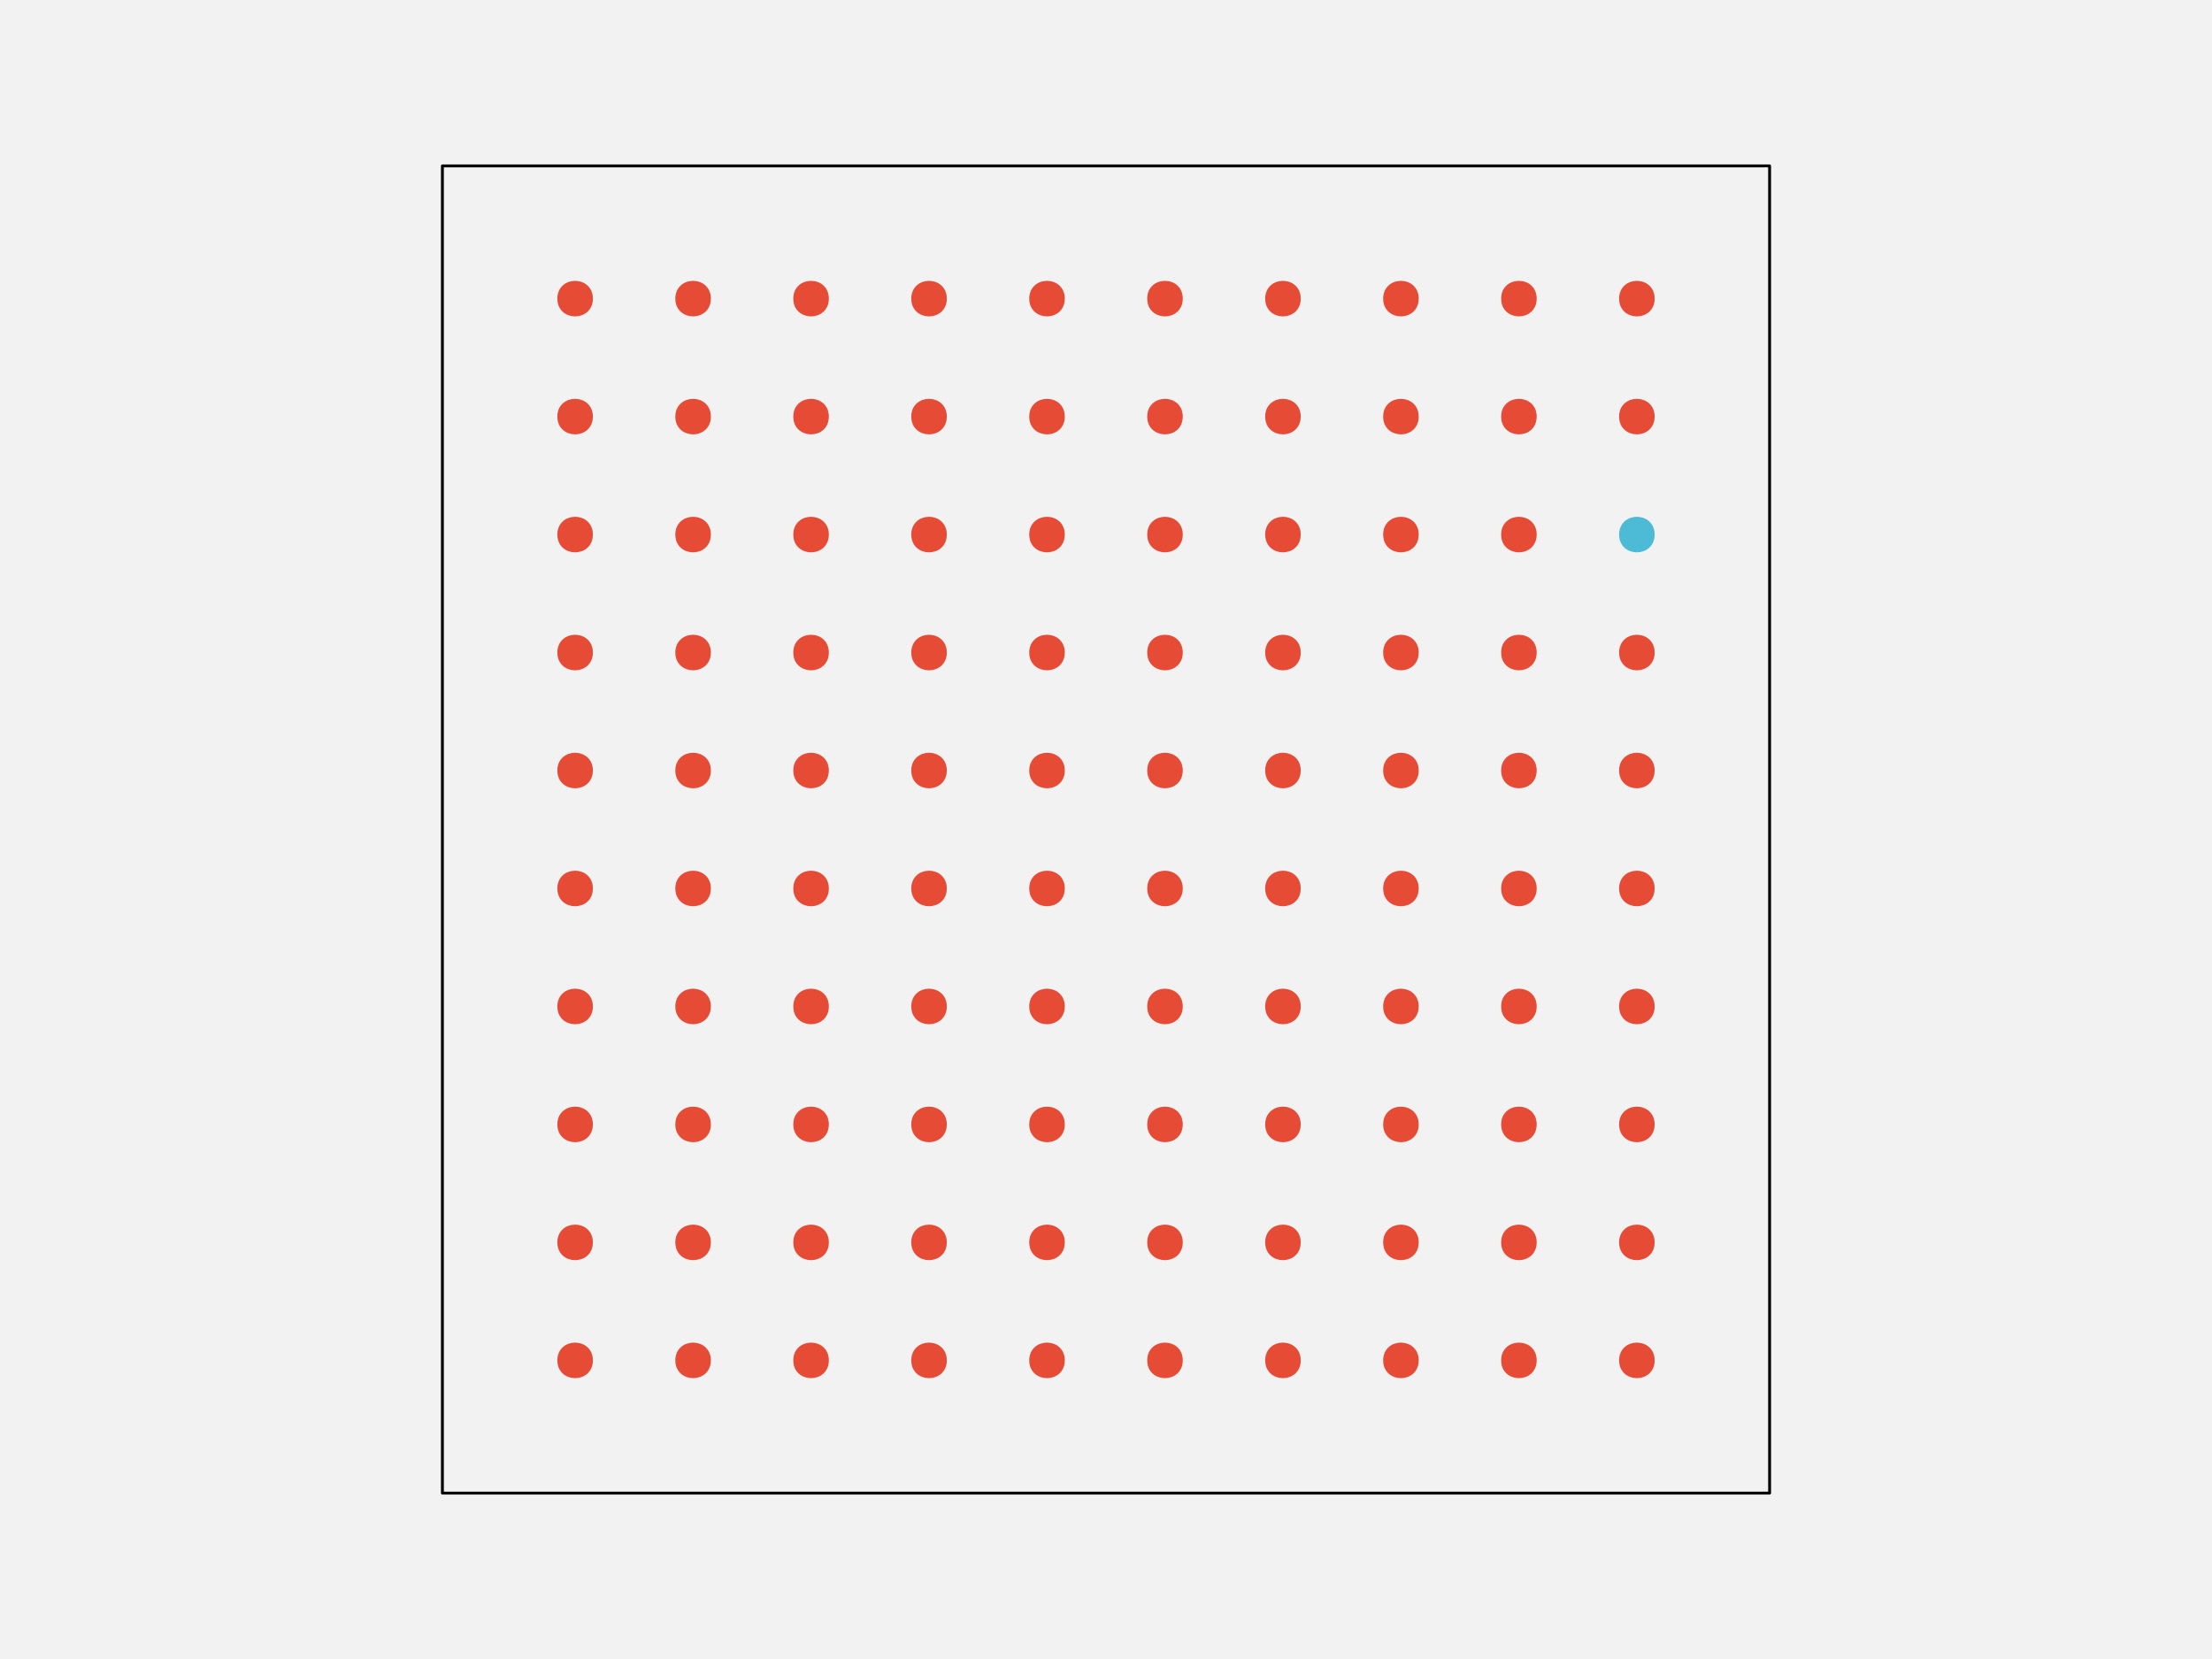
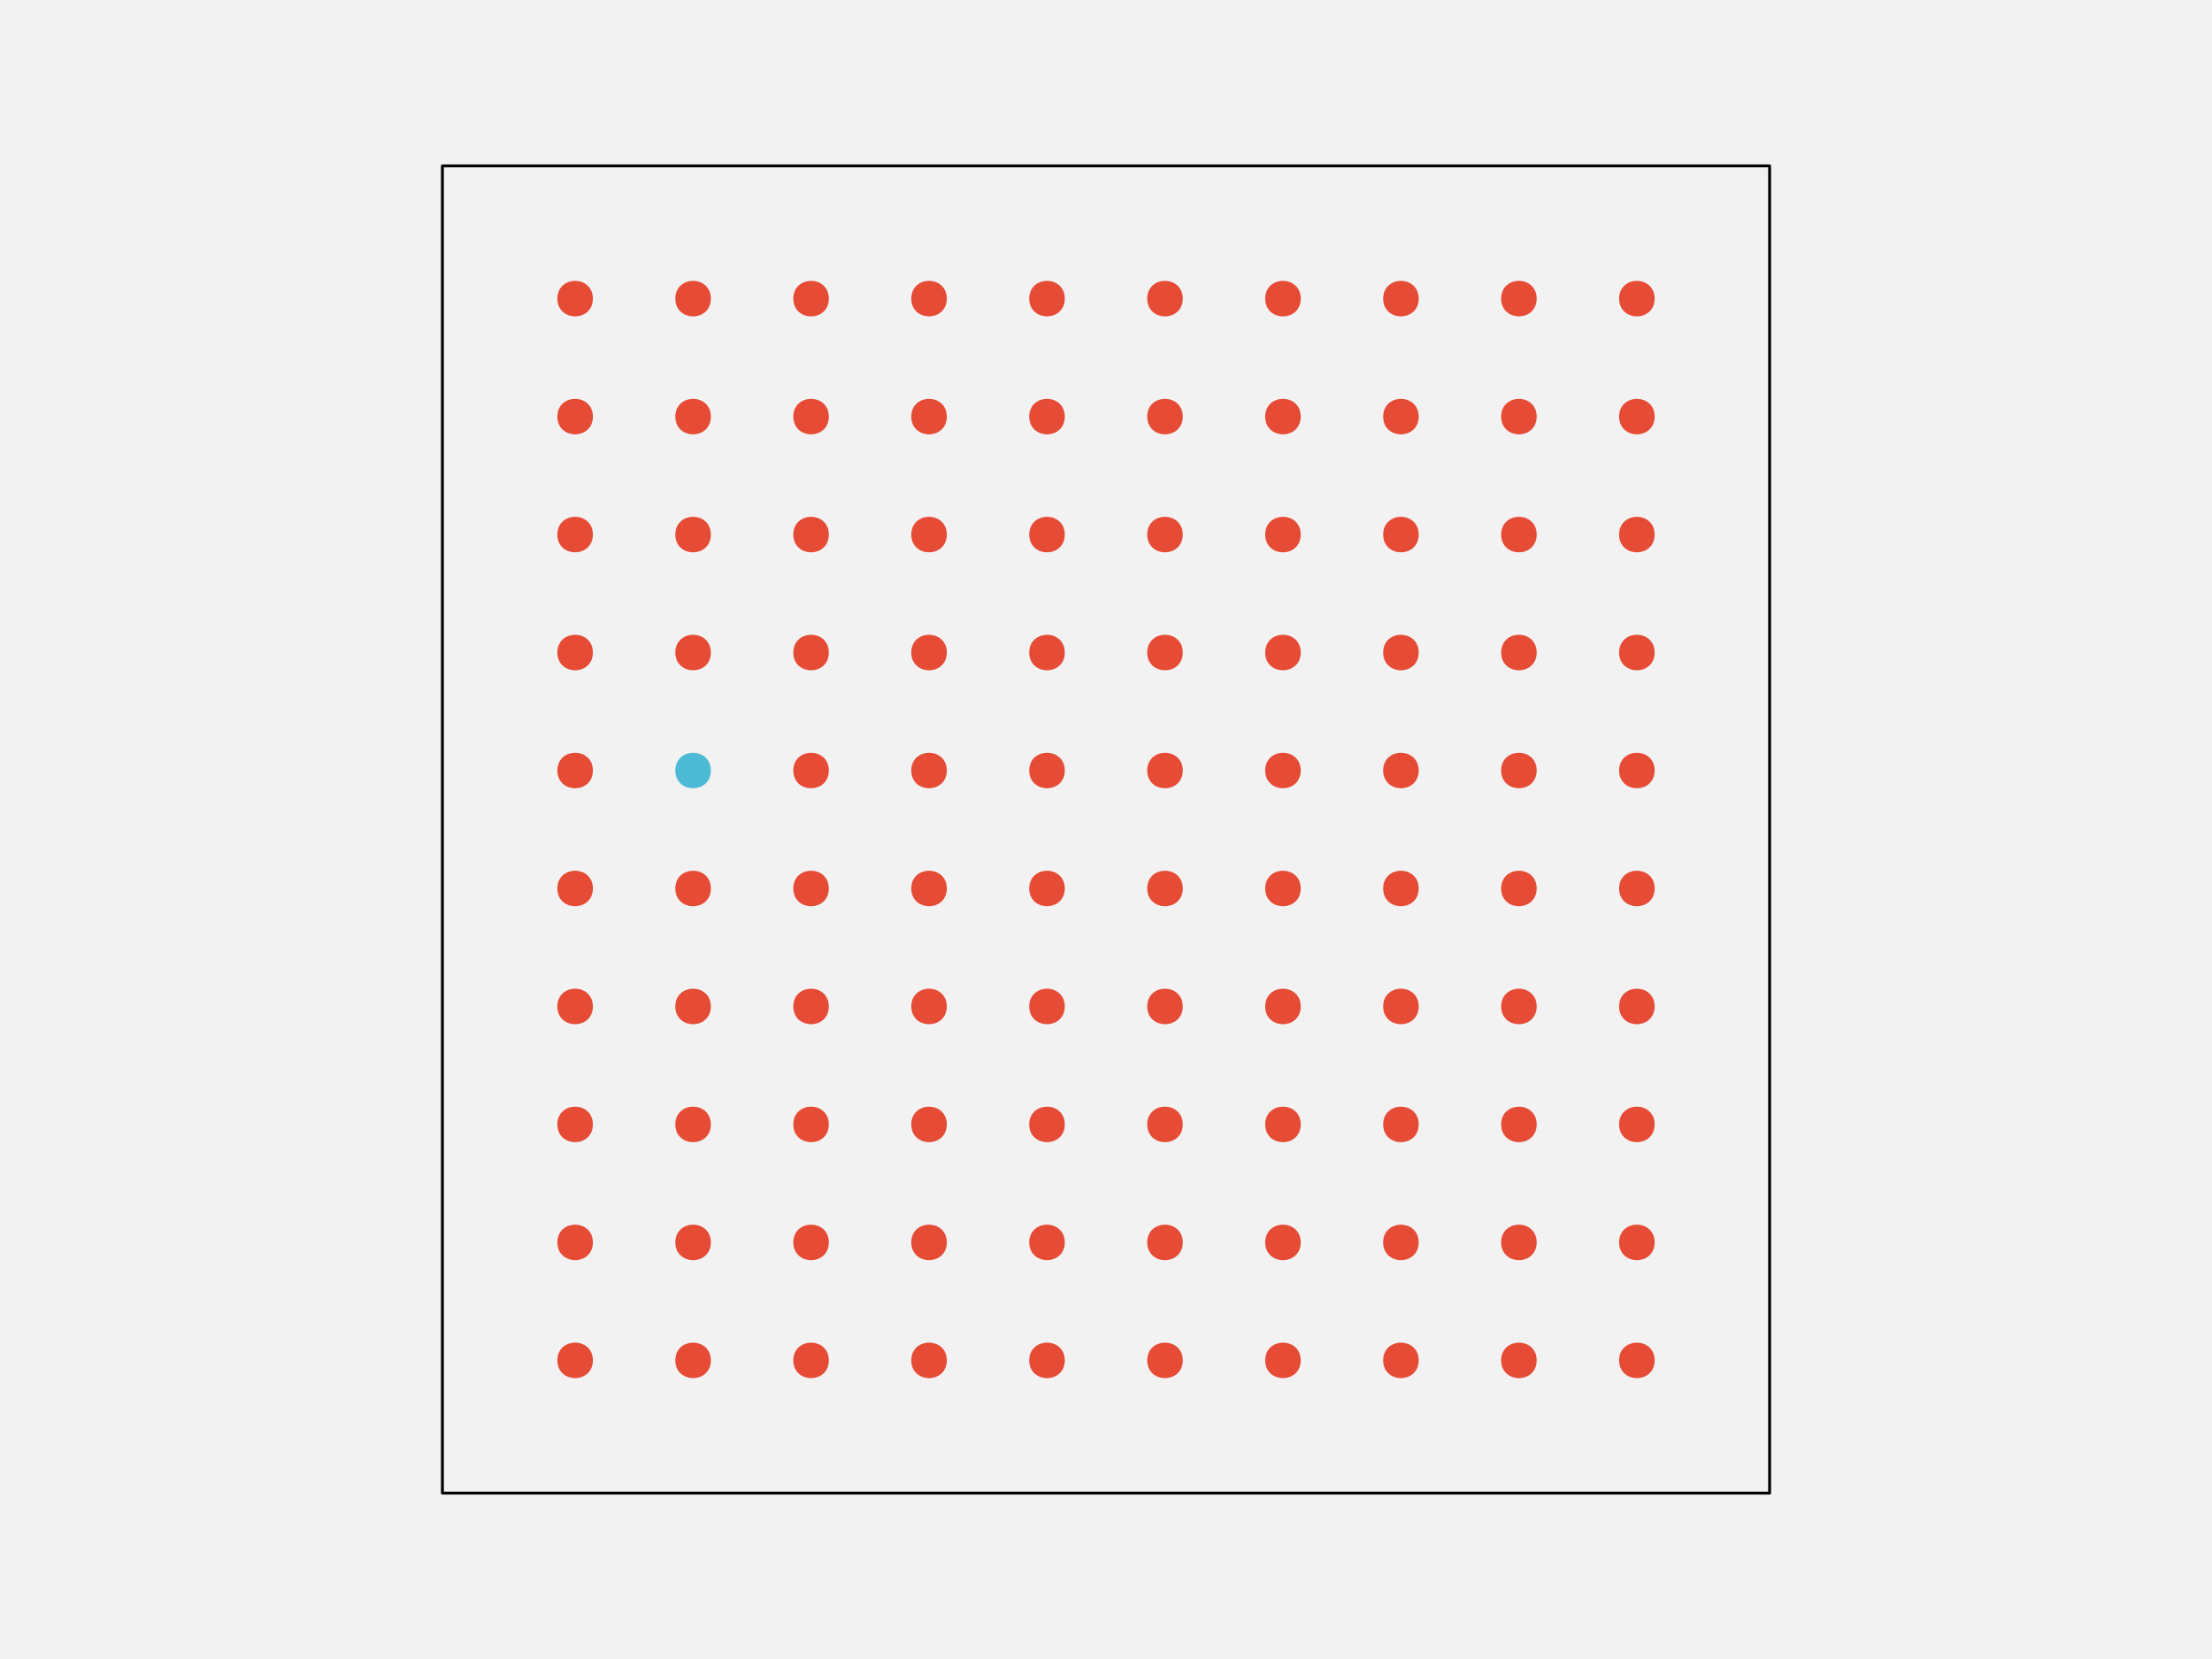
<svg xmlns="http://www.w3.org/2000/svg" width="576pt" height="432pt" viewBox="0 0 576 432" version="1.1">
  <g id="surface109">
    <rect x="0" y="0" width="576" height="432" style="fill:rgb(94.902%,94.902%,94.902%);fill-opacity:1;stroke:none;" />
    <path style="fill-rule:nonzero;fill:rgb(94.902%,94.902%,94.902%);fill-opacity:1;stroke-width:0.75;stroke-linecap:round;stroke-linejoin:round;stroke:rgb(0%,0%,0%);stroke-opacity:1;stroke-miterlimit:10;" d="M 115.199 388.801 L 460.801 388.801 L 460.801 43.199 L 115.199 43.199 Z M 115.199 388.801 " />
    <path style="fill-rule:nonzero;fill:rgb(90.196%,29.412%,20.784%);fill-opacity:1;stroke-width:0.75;stroke-linecap:round;stroke-linejoin:round;stroke:rgb(90.196%,29.412%,20.784%);stroke-opacity:1;stroke-miterlimit:10;" d="M 154.012 354.238 C 154.012 359.91 145.508 359.91 145.508 354.238 C 145.508 348.57 154.012 348.57 154.012 354.238 " />
    <path style="fill-rule:nonzero;fill:rgb(90.196%,29.412%,20.784%);fill-opacity:1;stroke-width:0.75;stroke-linecap:round;stroke-linejoin:round;stroke:rgb(90.196%,29.412%,20.784%);stroke-opacity:1;stroke-miterlimit:10;" d="M 184.73 354.238 C 184.73 359.91 176.227 359.91 176.227 354.238 C 176.227 348.57 184.73 348.57 184.73 354.238 " />
    <path style="fill-rule:nonzero;fill:rgb(90.196%,29.412%,20.784%);fill-opacity:1;stroke-width:0.75;stroke-linecap:round;stroke-linejoin:round;stroke:rgb(90.196%,29.412%,20.784%);stroke-opacity:1;stroke-miterlimit:10;" d="M 215.453 354.238 C 215.453 359.91 206.949 359.91 206.949 354.238 C 206.949 348.57 215.453 348.57 215.453 354.238 " />
    <path style="fill-rule:nonzero;fill:rgb(90.196%,29.412%,20.784%);fill-opacity:1;stroke-width:0.75;stroke-linecap:round;stroke-linejoin:round;stroke:rgb(90.196%,29.412%,20.784%);stroke-opacity:1;stroke-miterlimit:10;" d="M 246.172 354.238 C 246.172 359.91 237.668 359.91 237.668 354.238 C 237.668 348.57 246.172 348.57 246.172 354.238 " />
    <path style="fill-rule:nonzero;fill:rgb(90.196%,29.412%,20.784%);fill-opacity:1;stroke-width:0.75;stroke-linecap:round;stroke-linejoin:round;stroke:rgb(90.196%,29.412%,20.784%);stroke-opacity:1;stroke-miterlimit:10;" d="M 276.891 354.238 C 276.891 359.91 268.387 359.91 268.387 354.238 C 268.387 348.57 276.891 348.57 276.891 354.238 " />
    <path style="fill-rule:nonzero;fill:rgb(90.196%,29.412%,20.784%);fill-opacity:1;stroke-width:0.75;stroke-linecap:round;stroke-linejoin:round;stroke:rgb(90.196%,29.412%,20.784%);stroke-opacity:1;stroke-miterlimit:10;" d="M 307.613 354.238 C 307.613 359.91 299.109 359.91 299.109 354.238 C 299.109 348.57 307.613 348.57 307.613 354.238 " />
    <path style="fill-rule:nonzero;fill:rgb(90.196%,29.412%,20.784%);fill-opacity:1;stroke-width:0.75;stroke-linecap:round;stroke-linejoin:round;stroke:rgb(90.196%,29.412%,20.784%);stroke-opacity:1;stroke-miterlimit:10;" d="M 338.332 354.238 C 338.332 359.91 329.828 359.91 329.828 354.238 C 329.828 348.57 338.332 348.57 338.332 354.238 " />
    <path style="fill-rule:nonzero;fill:rgb(90.196%,29.412%,20.784%);fill-opacity:1;stroke-width:0.75;stroke-linecap:round;stroke-linejoin:round;stroke:rgb(90.196%,29.412%,20.784%);stroke-opacity:1;stroke-miterlimit:10;" d="M 369.051 354.238 C 369.051 359.91 360.547 359.91 360.547 354.238 C 360.547 348.57 369.051 348.57 369.051 354.238 " />
    <path style="fill-rule:nonzero;fill:rgb(90.196%,29.412%,20.784%);fill-opacity:1;stroke-width:0.75;stroke-linecap:round;stroke-linejoin:round;stroke:rgb(90.196%,29.412%,20.784%);stroke-opacity:1;stroke-miterlimit:10;" d="M 399.773 354.238 C 399.773 359.91 391.27 359.91 391.27 354.238 C 391.27 348.57 399.773 348.57 399.773 354.238 " />
    <path style="fill-rule:nonzero;fill:rgb(90.196%,29.412%,20.784%);fill-opacity:1;stroke-width:0.75;stroke-linecap:round;stroke-linejoin:round;stroke:rgb(90.196%,29.412%,20.784%);stroke-opacity:1;stroke-miterlimit:10;" d="M 430.492 354.238 C 430.492 359.91 421.988 359.91 421.988 354.238 C 421.988 348.57 430.492 348.57 430.492 354.238 " />
    <path style="fill-rule:nonzero;fill:rgb(90.196%,29.412%,20.784%);fill-opacity:1;stroke-width:0.75;stroke-linecap:round;stroke-linejoin:round;stroke:rgb(90.196%,29.412%,20.784%);stroke-opacity:1;stroke-miterlimit:10;" d="M 154.012 323.52 C 154.012 329.188 145.508 329.188 145.508 323.52 C 145.508 317.852 154.012 317.852 154.012 323.52 " />
    <path style="fill-rule:nonzero;fill:rgb(90.196%,29.412%,20.784%);fill-opacity:1;stroke-width:0.75;stroke-linecap:round;stroke-linejoin:round;stroke:rgb(90.196%,29.412%,20.784%);stroke-opacity:1;stroke-miterlimit:10;" d="M 184.73 323.52 C 184.73 329.188 176.227 329.188 176.227 323.52 C 176.227 317.852 184.73 317.852 184.73 323.52 " />
    <path style="fill-rule:nonzero;fill:rgb(90.196%,29.412%,20.784%);fill-opacity:1;stroke-width:0.75;stroke-linecap:round;stroke-linejoin:round;stroke:rgb(90.196%,29.412%,20.784%);stroke-opacity:1;stroke-miterlimit:10;" d="M 215.453 323.52 C 215.453 329.188 206.949 329.188 206.949 323.52 C 206.949 317.852 215.453 317.852 215.453 323.52 " />
    <path style="fill-rule:nonzero;fill:rgb(90.196%,29.412%,20.784%);fill-opacity:1;stroke-width:0.75;stroke-linecap:round;stroke-linejoin:round;stroke:rgb(90.196%,29.412%,20.784%);stroke-opacity:1;stroke-miterlimit:10;" d="M 246.172 323.52 C 246.172 329.188 237.668 329.188 237.668 323.52 C 237.668 317.852 246.172 317.852 246.172 323.52 " />
    <path style="fill-rule:nonzero;fill:rgb(90.196%,29.412%,20.784%);fill-opacity:1;stroke-width:0.75;stroke-linecap:round;stroke-linejoin:round;stroke:rgb(90.196%,29.412%,20.784%);stroke-opacity:1;stroke-miterlimit:10;" d="M 276.891 323.52 C 276.891 329.188 268.387 329.188 268.387 323.52 C 268.387 317.852 276.891 317.852 276.891 323.52 " />
    <path style="fill-rule:nonzero;fill:rgb(90.196%,29.412%,20.784%);fill-opacity:1;stroke-width:0.75;stroke-linecap:round;stroke-linejoin:round;stroke:rgb(90.196%,29.412%,20.784%);stroke-opacity:1;stroke-miterlimit:10;" d="M 307.613 323.52 C 307.613 329.188 299.109 329.188 299.109 323.52 C 299.109 317.852 307.613 317.852 307.613 323.52 " />
    <path style="fill-rule:nonzero;fill:rgb(90.196%,29.412%,20.784%);fill-opacity:1;stroke-width:0.75;stroke-linecap:round;stroke-linejoin:round;stroke:rgb(90.196%,29.412%,20.784%);stroke-opacity:1;stroke-miterlimit:10;" d="M 338.332 323.52 C 338.332 329.188 329.828 329.188 329.828 323.52 C 329.828 317.852 338.332 317.852 338.332 323.52 " />
    <path style="fill-rule:nonzero;fill:rgb(90.196%,29.412%,20.784%);fill-opacity:1;stroke-width:0.75;stroke-linecap:round;stroke-linejoin:round;stroke:rgb(90.196%,29.412%,20.784%);stroke-opacity:1;stroke-miterlimit:10;" d="M 369.051 323.52 C 369.051 329.188 360.547 329.188 360.547 323.52 C 360.547 317.852 369.051 317.852 369.051 323.52 " />
    <path style="fill-rule:nonzero;fill:rgb(90.196%,29.412%,20.784%);fill-opacity:1;stroke-width:0.75;stroke-linecap:round;stroke-linejoin:round;stroke:rgb(90.196%,29.412%,20.784%);stroke-opacity:1;stroke-miterlimit:10;" d="M 399.773 323.52 C 399.773 329.188 391.27 329.188 391.27 323.52 C 391.27 317.852 399.773 317.852 399.773 323.52 " />
    <path style="fill-rule:nonzero;fill:rgb(90.196%,29.412%,20.784%);fill-opacity:1;stroke-width:0.75;stroke-linecap:round;stroke-linejoin:round;stroke:rgb(90.196%,29.412%,20.784%);stroke-opacity:1;stroke-miterlimit:10;" d="M 430.492 323.52 C 430.492 329.188 421.988 329.188 421.988 323.52 C 421.988 317.852 430.492 317.852 430.492 323.52 " />
    <path style="fill-rule:nonzero;fill:rgb(90.196%,29.412%,20.784%);fill-opacity:1;stroke-width:0.75;stroke-linecap:round;stroke-linejoin:round;stroke:rgb(90.196%,29.412%,20.784%);stroke-opacity:1;stroke-miterlimit:10;" d="M 154.012 292.801 C 154.012 298.469 145.508 298.469 145.508 292.801 C 145.508 287.129 154.012 287.129 154.012 292.801 " />
    <path style="fill-rule:nonzero;fill:rgb(90.196%,29.412%,20.784%);fill-opacity:1;stroke-width:0.75;stroke-linecap:round;stroke-linejoin:round;stroke:rgb(90.196%,29.412%,20.784%);stroke-opacity:1;stroke-miterlimit:10;" d="M 184.73 292.801 C 184.73 298.469 176.227 298.469 176.227 292.801 C 176.227 287.129 184.73 287.129 184.73 292.801 " />
    <path style="fill-rule:nonzero;fill:rgb(90.196%,29.412%,20.784%);fill-opacity:1;stroke-width:0.75;stroke-linecap:round;stroke-linejoin:round;stroke:rgb(90.196%,29.412%,20.784%);stroke-opacity:1;stroke-miterlimit:10;" d="M 215.453 292.801 C 215.453 298.469 206.949 298.469 206.949 292.801 C 206.949 287.129 215.453 287.129 215.453 292.801 " />
    <path style="fill-rule:nonzero;fill:rgb(90.196%,29.412%,20.784%);fill-opacity:1;stroke-width:0.75;stroke-linecap:round;stroke-linejoin:round;stroke:rgb(90.196%,29.412%,20.784%);stroke-opacity:1;stroke-miterlimit:10;" d="M 246.172 292.801 C 246.172 298.469 237.668 298.469 237.668 292.801 C 237.668 287.129 246.172 287.129 246.172 292.801 " />
    <path style="fill-rule:nonzero;fill:rgb(90.196%,29.412%,20.784%);fill-opacity:1;stroke-width:0.75;stroke-linecap:round;stroke-linejoin:round;stroke:rgb(90.196%,29.412%,20.784%);stroke-opacity:1;stroke-miterlimit:10;" d="M 276.891 292.801 C 276.891 298.469 268.387 298.469 268.387 292.801 C 268.387 287.129 276.891 287.129 276.891 292.801 " />
    <path style="fill-rule:nonzero;fill:rgb(90.196%,29.412%,20.784%);fill-opacity:1;stroke-width:0.75;stroke-linecap:round;stroke-linejoin:round;stroke:rgb(90.196%,29.412%,20.784%);stroke-opacity:1;stroke-miterlimit:10;" d="M 307.613 292.801 C 307.613 298.469 299.109 298.469 299.109 292.801 C 299.109 287.129 307.613 287.129 307.613 292.801 " />
    <path style="fill-rule:nonzero;fill:rgb(90.196%,29.412%,20.784%);fill-opacity:1;stroke-width:0.75;stroke-linecap:round;stroke-linejoin:round;stroke:rgb(90.196%,29.412%,20.784%);stroke-opacity:1;stroke-miterlimit:10;" d="M 338.332 292.801 C 338.332 298.469 329.828 298.469 329.828 292.801 C 329.828 287.129 338.332 287.129 338.332 292.801 " />
    <path style="fill-rule:nonzero;fill:rgb(90.196%,29.412%,20.784%);fill-opacity:1;stroke-width:0.75;stroke-linecap:round;stroke-linejoin:round;stroke:rgb(90.196%,29.412%,20.784%);stroke-opacity:1;stroke-miterlimit:10;" d="M 369.051 292.801 C 369.051 298.469 360.547 298.469 360.547 292.801 C 360.547 287.129 369.051 287.129 369.051 292.801 " />
    <path style="fill-rule:nonzero;fill:rgb(90.196%,29.412%,20.784%);fill-opacity:1;stroke-width:0.75;stroke-linecap:round;stroke-linejoin:round;stroke:rgb(90.196%,29.412%,20.784%);stroke-opacity:1;stroke-miterlimit:10;" d="M 399.773 292.801 C 399.773 298.469 391.27 298.469 391.27 292.801 C 391.27 287.129 399.773 287.129 399.773 292.801 " />
    <path style="fill-rule:nonzero;fill:rgb(90.196%,29.412%,20.784%);fill-opacity:1;stroke-width:0.75;stroke-linecap:round;stroke-linejoin:round;stroke:rgb(90.196%,29.412%,20.784%);stroke-opacity:1;stroke-miterlimit:10;" d="M 430.492 292.801 C 430.492 298.469 421.988 298.469 421.988 292.801 C 421.988 287.129 430.492 287.129 430.492 292.801 " />
    <path style="fill-rule:nonzero;fill:rgb(90.196%,29.412%,20.784%);fill-opacity:1;stroke-width:0.75;stroke-linecap:round;stroke-linejoin:round;stroke:rgb(90.196%,29.412%,20.784%);stroke-opacity:1;stroke-miterlimit:10;" d="M 154.012 262.078 C 154.012 267.75 145.508 267.75 145.508 262.078 C 145.508 256.41 154.012 256.41 154.012 262.078 " />
    <path style="fill-rule:nonzero;fill:rgb(90.196%,29.412%,20.784%);fill-opacity:1;stroke-width:0.75;stroke-linecap:round;stroke-linejoin:round;stroke:rgb(90.196%,29.412%,20.784%);stroke-opacity:1;stroke-miterlimit:10;" d="M 184.73 262.078 C 184.73 267.75 176.227 267.75 176.227 262.078 C 176.227 256.41 184.73 256.41 184.73 262.078 " />
    <path style="fill-rule:nonzero;fill:rgb(90.196%,29.412%,20.784%);fill-opacity:1;stroke-width:0.75;stroke-linecap:round;stroke-linejoin:round;stroke:rgb(90.196%,29.412%,20.784%);stroke-opacity:1;stroke-miterlimit:10;" d="M 215.453 262.078 C 215.453 267.75 206.949 267.75 206.949 262.078 C 206.949 256.41 215.453 256.41 215.453 262.078 " />
    <path style="fill-rule:nonzero;fill:rgb(90.196%,29.412%,20.784%);fill-opacity:1;stroke-width:0.75;stroke-linecap:round;stroke-linejoin:round;stroke:rgb(90.196%,29.412%,20.784%);stroke-opacity:1;stroke-miterlimit:10;" d="M 246.172 262.078 C 246.172 267.75 237.668 267.75 237.668 262.078 C 237.668 256.41 246.172 256.41 246.172 262.078 " />
    <path style="fill-rule:nonzero;fill:rgb(90.196%,29.412%,20.784%);fill-opacity:1;stroke-width:0.75;stroke-linecap:round;stroke-linejoin:round;stroke:rgb(90.196%,29.412%,20.784%);stroke-opacity:1;stroke-miterlimit:10;" d="M 276.891 262.078 C 276.891 267.75 268.387 267.75 268.387 262.078 C 268.387 256.41 276.891 256.41 276.891 262.078 " />
    <path style="fill-rule:nonzero;fill:rgb(90.196%,29.412%,20.784%);fill-opacity:1;stroke-width:0.75;stroke-linecap:round;stroke-linejoin:round;stroke:rgb(90.196%,29.412%,20.784%);stroke-opacity:1;stroke-miterlimit:10;" d="M 307.613 262.078 C 307.613 267.75 299.109 267.75 299.109 262.078 C 299.109 256.41 307.613 256.41 307.613 262.078 " />
    <path style="fill-rule:nonzero;fill:rgb(90.196%,29.412%,20.784%);fill-opacity:1;stroke-width:0.75;stroke-linecap:round;stroke-linejoin:round;stroke:rgb(90.196%,29.412%,20.784%);stroke-opacity:1;stroke-miterlimit:10;" d="M 338.332 262.078 C 338.332 267.75 329.828 267.75 329.828 262.078 C 329.828 256.41 338.332 256.41 338.332 262.078 " />
    <path style="fill-rule:nonzero;fill:rgb(90.196%,29.412%,20.784%);fill-opacity:1;stroke-width:0.75;stroke-linecap:round;stroke-linejoin:round;stroke:rgb(90.196%,29.412%,20.784%);stroke-opacity:1;stroke-miterlimit:10;" d="M 369.051 262.078 C 369.051 267.75 360.547 267.75 360.547 262.078 C 360.547 256.41 369.051 256.41 369.051 262.078 " />
    <path style="fill-rule:nonzero;fill:rgb(90.196%,29.412%,20.784%);fill-opacity:1;stroke-width:0.75;stroke-linecap:round;stroke-linejoin:round;stroke:rgb(90.196%,29.412%,20.784%);stroke-opacity:1;stroke-miterlimit:10;" d="M 399.773 262.078 C 399.773 267.75 391.27 267.75 391.27 262.078 C 391.27 256.41 399.773 256.41 399.773 262.078 " />
    <path style="fill-rule:nonzero;fill:rgb(90.196%,29.412%,20.784%);fill-opacity:1;stroke-width:0.75;stroke-linecap:round;stroke-linejoin:round;stroke:rgb(90.196%,29.412%,20.784%);stroke-opacity:1;stroke-miterlimit:10;" d="M 430.492 262.078 C 430.492 267.75 421.988 267.75 421.988 262.078 C 421.988 256.41 430.492 256.41 430.492 262.078 " />
    <path style="fill-rule:nonzero;fill:rgb(90.196%,29.412%,20.784%);fill-opacity:1;stroke-width:0.75;stroke-linecap:round;stroke-linejoin:round;stroke:rgb(90.196%,29.412%,20.784%);stroke-opacity:1;stroke-miterlimit:10;" d="M 154.012 231.359 C 154.012 237.027 145.508 237.027 145.508 231.359 C 145.508 225.691 154.012 225.691 154.012 231.359 " />
    <path style="fill-rule:nonzero;fill:rgb(90.196%,29.412%,20.784%);fill-opacity:1;stroke-width:0.75;stroke-linecap:round;stroke-linejoin:round;stroke:rgb(90.196%,29.412%,20.784%);stroke-opacity:1;stroke-miterlimit:10;" d="M 184.73 231.359 C 184.73 237.027 176.227 237.027 176.227 231.359 C 176.227 225.691 184.73 225.691 184.73 231.359 " />
    <path style="fill-rule:nonzero;fill:rgb(90.196%,29.412%,20.784%);fill-opacity:1;stroke-width:0.75;stroke-linecap:round;stroke-linejoin:round;stroke:rgb(90.196%,29.412%,20.784%);stroke-opacity:1;stroke-miterlimit:10;" d="M 215.453 231.359 C 215.453 237.027 206.949 237.027 206.949 231.359 C 206.949 225.691 215.453 225.691 215.453 231.359 " />
    <path style="fill-rule:nonzero;fill:rgb(90.196%,29.412%,20.784%);fill-opacity:1;stroke-width:0.75;stroke-linecap:round;stroke-linejoin:round;stroke:rgb(90.196%,29.412%,20.784%);stroke-opacity:1;stroke-miterlimit:10;" d="M 246.172 231.359 C 246.172 237.027 237.668 237.027 237.668 231.359 C 237.668 225.691 246.172 225.691 246.172 231.359 " />
    <path style="fill-rule:nonzero;fill:rgb(90.196%,29.412%,20.784%);fill-opacity:1;stroke-width:0.75;stroke-linecap:round;stroke-linejoin:round;stroke:rgb(90.196%,29.412%,20.784%);stroke-opacity:1;stroke-miterlimit:10;" d="M 276.891 231.359 C 276.891 237.027 268.387 237.027 268.387 231.359 C 268.387 225.691 276.891 225.691 276.891 231.359 " />
    <path style="fill-rule:nonzero;fill:rgb(90.196%,29.412%,20.784%);fill-opacity:1;stroke-width:0.75;stroke-linecap:round;stroke-linejoin:round;stroke:rgb(90.196%,29.412%,20.784%);stroke-opacity:1;stroke-miterlimit:10;" d="M 307.613 231.359 C 307.613 237.027 299.109 237.027 299.109 231.359 C 299.109 225.691 307.613 225.691 307.613 231.359 " />
    <path style="fill-rule:nonzero;fill:rgb(90.196%,29.412%,20.784%);fill-opacity:1;stroke-width:0.75;stroke-linecap:round;stroke-linejoin:round;stroke:rgb(90.196%,29.412%,20.784%);stroke-opacity:1;stroke-miterlimit:10;" d="M 338.332 231.359 C 338.332 237.027 329.828 237.027 329.828 231.359 C 329.828 225.691 338.332 225.691 338.332 231.359 " />
    <path style="fill-rule:nonzero;fill:rgb(90.196%,29.412%,20.784%);fill-opacity:1;stroke-width:0.75;stroke-linecap:round;stroke-linejoin:round;stroke:rgb(90.196%,29.412%,20.784%);stroke-opacity:1;stroke-miterlimit:10;" d="M 369.051 231.359 C 369.051 237.027 360.547 237.027 360.547 231.359 C 360.547 225.691 369.051 225.691 369.051 231.359 " />
    <path style="fill-rule:nonzero;fill:rgb(90.196%,29.412%,20.784%);fill-opacity:1;stroke-width:0.75;stroke-linecap:round;stroke-linejoin:round;stroke:rgb(90.196%,29.412%,20.784%);stroke-opacity:1;stroke-miterlimit:10;" d="M 399.773 231.359 C 399.773 237.027 391.27 237.027 391.27 231.359 C 391.27 225.691 399.773 225.691 399.773 231.359 " />
    <path style="fill-rule:nonzero;fill:rgb(90.196%,29.412%,20.784%);fill-opacity:1;stroke-width:0.75;stroke-linecap:round;stroke-linejoin:round;stroke:rgb(90.196%,29.412%,20.784%);stroke-opacity:1;stroke-miterlimit:10;" d="M 430.492 231.359 C 430.492 237.027 421.988 237.027 421.988 231.359 C 421.988 225.691 430.492 225.691 430.492 231.359 " />
    <path style="fill-rule:nonzero;fill:rgb(90.196%,29.412%,20.784%);fill-opacity:1;stroke-width:0.75;stroke-linecap:round;stroke-linejoin:round;stroke:rgb(90.196%,29.412%,20.784%);stroke-opacity:1;stroke-miterlimit:10;" d="M 154.012 200.641 C 154.012 206.309 145.508 206.309 145.508 200.641 C 145.508 194.973 154.012 194.973 154.012 200.641 " />
-     <path style="fill-rule:nonzero;fill:rgb(90.196%,29.412%,20.784%);fill-opacity:1;stroke-width:0.75;stroke-linecap:round;stroke-linejoin:round;stroke:rgb(90.196%,29.412%,20.784%);stroke-opacity:1;stroke-miterlimit:10;" d="M 184.73 200.641 C 184.73 206.309 176.227 206.309 176.227 200.641 C 176.227 194.973 184.73 194.973 184.73 200.641 " />
+     <path style="fill-rule:nonzero;fill:rgb(30.196%,73.333%,83.529%);fill-opacity:1;stroke-width:0.75;stroke-linecap:round;stroke-linejoin:round;stroke:rgb(30.196%,73.333%,83.529%);stroke-opacity:1;stroke-miterlimit:10;" d="M 184.73 200.641 C 184.73 206.309 176.227 206.309 176.227 200.641 C 176.227 194.973 184.73 194.973 184.73 200.641 " />
    <path style="fill-rule:nonzero;fill:rgb(90.196%,29.412%,20.784%);fill-opacity:1;stroke-width:0.75;stroke-linecap:round;stroke-linejoin:round;stroke:rgb(90.196%,29.412%,20.784%);stroke-opacity:1;stroke-miterlimit:10;" d="M 215.453 200.641 C 215.453 206.309 206.949 206.309 206.949 200.641 C 206.949 194.973 215.453 194.973 215.453 200.641 " />
    <path style="fill-rule:nonzero;fill:rgb(90.196%,29.412%,20.784%);fill-opacity:1;stroke-width:0.75;stroke-linecap:round;stroke-linejoin:round;stroke:rgb(90.196%,29.412%,20.784%);stroke-opacity:1;stroke-miterlimit:10;" d="M 246.172 200.641 C 246.172 206.309 237.668 206.309 237.668 200.641 C 237.668 194.973 246.172 194.973 246.172 200.641 " />
    <path style="fill-rule:nonzero;fill:rgb(90.196%,29.412%,20.784%);fill-opacity:1;stroke-width:0.75;stroke-linecap:round;stroke-linejoin:round;stroke:rgb(90.196%,29.412%,20.784%);stroke-opacity:1;stroke-miterlimit:10;" d="M 276.891 200.641 C 276.891 206.309 268.387 206.309 268.387 200.641 C 268.387 194.973 276.891 194.973 276.891 200.641 " />
    <path style="fill-rule:nonzero;fill:rgb(90.196%,29.412%,20.784%);fill-opacity:1;stroke-width:0.75;stroke-linecap:round;stroke-linejoin:round;stroke:rgb(90.196%,29.412%,20.784%);stroke-opacity:1;stroke-miterlimit:10;" d="M 307.613 200.641 C 307.613 206.309 299.109 206.309 299.109 200.641 C 299.109 194.973 307.613 194.973 307.613 200.641 " />
    <path style="fill-rule:nonzero;fill:rgb(90.196%,29.412%,20.784%);fill-opacity:1;stroke-width:0.75;stroke-linecap:round;stroke-linejoin:round;stroke:rgb(90.196%,29.412%,20.784%);stroke-opacity:1;stroke-miterlimit:10;" d="M 338.332 200.641 C 338.332 206.309 329.828 206.309 329.828 200.641 C 329.828 194.973 338.332 194.973 338.332 200.641 " />
    <path style="fill-rule:nonzero;fill:rgb(90.196%,29.412%,20.784%);fill-opacity:1;stroke-width:0.75;stroke-linecap:round;stroke-linejoin:round;stroke:rgb(90.196%,29.412%,20.784%);stroke-opacity:1;stroke-miterlimit:10;" d="M 369.051 200.641 C 369.051 206.309 360.547 206.309 360.547 200.641 C 360.547 194.973 369.051 194.973 369.051 200.641 " />
    <path style="fill-rule:nonzero;fill:rgb(90.196%,29.412%,20.784%);fill-opacity:1;stroke-width:0.75;stroke-linecap:round;stroke-linejoin:round;stroke:rgb(90.196%,29.412%,20.784%);stroke-opacity:1;stroke-miterlimit:10;" d="M 399.773 200.641 C 399.773 206.309 391.27 206.309 391.27 200.641 C 391.27 194.973 399.773 194.973 399.773 200.641 " />
    <path style="fill-rule:nonzero;fill:rgb(90.196%,29.412%,20.784%);fill-opacity:1;stroke-width:0.75;stroke-linecap:round;stroke-linejoin:round;stroke:rgb(90.196%,29.412%,20.784%);stroke-opacity:1;stroke-miterlimit:10;" d="M 430.492 200.641 C 430.492 206.309 421.988 206.309 421.988 200.641 C 421.988 194.973 430.492 194.973 430.492 200.641 " />
    <path style="fill-rule:nonzero;fill:rgb(90.196%,29.412%,20.784%);fill-opacity:1;stroke-width:0.75;stroke-linecap:round;stroke-linejoin:round;stroke:rgb(90.196%,29.412%,20.784%);stroke-opacity:1;stroke-miterlimit:10;" d="M 154.012 169.922 C 154.012 175.59 145.508 175.59 145.508 169.922 C 145.508 164.25 154.012 164.25 154.012 169.922 " />
    <path style="fill-rule:nonzero;fill:rgb(90.196%,29.412%,20.784%);fill-opacity:1;stroke-width:0.75;stroke-linecap:round;stroke-linejoin:round;stroke:rgb(90.196%,29.412%,20.784%);stroke-opacity:1;stroke-miterlimit:10;" d="M 184.73 169.922 C 184.73 175.59 176.227 175.59 176.227 169.922 C 176.227 164.25 184.73 164.25 184.73 169.922 " />
    <path style="fill-rule:nonzero;fill:rgb(90.196%,29.412%,20.784%);fill-opacity:1;stroke-width:0.75;stroke-linecap:round;stroke-linejoin:round;stroke:rgb(90.196%,29.412%,20.784%);stroke-opacity:1;stroke-miterlimit:10;" d="M 215.453 169.922 C 215.453 175.59 206.949 175.59 206.949 169.922 C 206.949 164.25 215.453 164.25 215.453 169.922 " />
    <path style="fill-rule:nonzero;fill:rgb(90.196%,29.412%,20.784%);fill-opacity:1;stroke-width:0.75;stroke-linecap:round;stroke-linejoin:round;stroke:rgb(90.196%,29.412%,20.784%);stroke-opacity:1;stroke-miterlimit:10;" d="M 246.172 169.922 C 246.172 175.59 237.668 175.59 237.668 169.922 C 237.668 164.25 246.172 164.25 246.172 169.922 " />
    <path style="fill-rule:nonzero;fill:rgb(90.196%,29.412%,20.784%);fill-opacity:1;stroke-width:0.75;stroke-linecap:round;stroke-linejoin:round;stroke:rgb(90.196%,29.412%,20.784%);stroke-opacity:1;stroke-miterlimit:10;" d="M 276.891 169.922 C 276.891 175.59 268.387 175.59 268.387 169.922 C 268.387 164.25 276.891 164.25 276.891 169.922 " />
    <path style="fill-rule:nonzero;fill:rgb(90.196%,29.412%,20.784%);fill-opacity:1;stroke-width:0.75;stroke-linecap:round;stroke-linejoin:round;stroke:rgb(90.196%,29.412%,20.784%);stroke-opacity:1;stroke-miterlimit:10;" d="M 307.613 169.922 C 307.613 175.59 299.109 175.59 299.109 169.922 C 299.109 164.25 307.613 164.25 307.613 169.922 " />
    <path style="fill-rule:nonzero;fill:rgb(90.196%,29.412%,20.784%);fill-opacity:1;stroke-width:0.75;stroke-linecap:round;stroke-linejoin:round;stroke:rgb(90.196%,29.412%,20.784%);stroke-opacity:1;stroke-miterlimit:10;" d="M 338.332 169.922 C 338.332 175.59 329.828 175.59 329.828 169.922 C 329.828 164.25 338.332 164.25 338.332 169.922 " />
    <path style="fill-rule:nonzero;fill:rgb(90.196%,29.412%,20.784%);fill-opacity:1;stroke-width:0.75;stroke-linecap:round;stroke-linejoin:round;stroke:rgb(90.196%,29.412%,20.784%);stroke-opacity:1;stroke-miterlimit:10;" d="M 369.051 169.922 C 369.051 175.59 360.547 175.59 360.547 169.922 C 360.547 164.25 369.051 164.25 369.051 169.922 " />
    <path style="fill-rule:nonzero;fill:rgb(90.196%,29.412%,20.784%);fill-opacity:1;stroke-width:0.75;stroke-linecap:round;stroke-linejoin:round;stroke:rgb(90.196%,29.412%,20.784%);stroke-opacity:1;stroke-miterlimit:10;" d="M 399.773 169.922 C 399.773 175.59 391.27 175.59 391.27 169.922 C 391.27 164.25 399.773 164.25 399.773 169.922 " />
    <path style="fill-rule:nonzero;fill:rgb(90.196%,29.412%,20.784%);fill-opacity:1;stroke-width:0.75;stroke-linecap:round;stroke-linejoin:round;stroke:rgb(90.196%,29.412%,20.784%);stroke-opacity:1;stroke-miterlimit:10;" d="M 430.492 169.922 C 430.492 175.59 421.988 175.59 421.988 169.922 C 421.988 164.25 430.492 164.25 430.492 169.922 " />
    <path style="fill-rule:nonzero;fill:rgb(90.196%,29.412%,20.784%);fill-opacity:1;stroke-width:0.75;stroke-linecap:round;stroke-linejoin:round;stroke:rgb(90.196%,29.412%,20.784%);stroke-opacity:1;stroke-miterlimit:10;" d="M 154.012 139.199 C 154.012 144.871 145.508 144.871 145.508 139.199 C 145.508 133.531 154.012 133.531 154.012 139.199 " />
    <path style="fill-rule:nonzero;fill:rgb(90.196%,29.412%,20.784%);fill-opacity:1;stroke-width:0.75;stroke-linecap:round;stroke-linejoin:round;stroke:rgb(90.196%,29.412%,20.784%);stroke-opacity:1;stroke-miterlimit:10;" d="M 184.73 139.199 C 184.73 144.871 176.227 144.871 176.227 139.199 C 176.227 133.531 184.73 133.531 184.73 139.199 " />
    <path style="fill-rule:nonzero;fill:rgb(90.196%,29.412%,20.784%);fill-opacity:1;stroke-width:0.75;stroke-linecap:round;stroke-linejoin:round;stroke:rgb(90.196%,29.412%,20.784%);stroke-opacity:1;stroke-miterlimit:10;" d="M 215.453 139.199 C 215.453 144.871 206.949 144.871 206.949 139.199 C 206.949 133.531 215.453 133.531 215.453 139.199 " />
    <path style="fill-rule:nonzero;fill:rgb(90.196%,29.412%,20.784%);fill-opacity:1;stroke-width:0.75;stroke-linecap:round;stroke-linejoin:round;stroke:rgb(90.196%,29.412%,20.784%);stroke-opacity:1;stroke-miterlimit:10;" d="M 246.172 139.199 C 246.172 144.871 237.668 144.871 237.668 139.199 C 237.668 133.531 246.172 133.531 246.172 139.199 " />
    <path style="fill-rule:nonzero;fill:rgb(90.196%,29.412%,20.784%);fill-opacity:1;stroke-width:0.75;stroke-linecap:round;stroke-linejoin:round;stroke:rgb(90.196%,29.412%,20.784%);stroke-opacity:1;stroke-miterlimit:10;" d="M 276.891 139.199 C 276.891 144.871 268.387 144.871 268.387 139.199 C 268.387 133.531 276.891 133.531 276.891 139.199 " />
    <path style="fill-rule:nonzero;fill:rgb(90.196%,29.412%,20.784%);fill-opacity:1;stroke-width:0.75;stroke-linecap:round;stroke-linejoin:round;stroke:rgb(90.196%,29.412%,20.784%);stroke-opacity:1;stroke-miterlimit:10;" d="M 307.613 139.199 C 307.613 144.871 299.109 144.871 299.109 139.199 C 299.109 133.531 307.613 133.531 307.613 139.199 " />
    <path style="fill-rule:nonzero;fill:rgb(90.196%,29.412%,20.784%);fill-opacity:1;stroke-width:0.75;stroke-linecap:round;stroke-linejoin:round;stroke:rgb(90.196%,29.412%,20.784%);stroke-opacity:1;stroke-miterlimit:10;" d="M 338.332 139.199 C 338.332 144.871 329.828 144.871 329.828 139.199 C 329.828 133.531 338.332 133.531 338.332 139.199 " />
    <path style="fill-rule:nonzero;fill:rgb(90.196%,29.412%,20.784%);fill-opacity:1;stroke-width:0.75;stroke-linecap:round;stroke-linejoin:round;stroke:rgb(90.196%,29.412%,20.784%);stroke-opacity:1;stroke-miterlimit:10;" d="M 369.051 139.199 C 369.051 144.871 360.547 144.871 360.547 139.199 C 360.547 133.531 369.051 133.531 369.051 139.199 " />
    <path style="fill-rule:nonzero;fill:rgb(90.196%,29.412%,20.784%);fill-opacity:1;stroke-width:0.75;stroke-linecap:round;stroke-linejoin:round;stroke:rgb(90.196%,29.412%,20.784%);stroke-opacity:1;stroke-miterlimit:10;" d="M 399.773 139.199 C 399.773 144.871 391.27 144.871 391.27 139.199 C 391.27 133.531 399.773 133.531 399.773 139.199 " />
-     <path style="fill-rule:nonzero;fill:rgb(30.196%,73.333%,83.529%);fill-opacity:1;stroke-width:0.75;stroke-linecap:round;stroke-linejoin:round;stroke:rgb(30.196%,73.333%,83.529%);stroke-opacity:1;stroke-miterlimit:10;" d="M 430.492 139.199 C 430.492 144.871 421.988 144.871 421.988 139.199 C 421.988 133.531 430.492 133.531 430.492 139.199 " />
+     <path style="fill-rule:nonzero;fill:rgb(90.196%,29.412%,20.784%);fill-opacity:1;stroke-width:0.75;stroke-linecap:round;stroke-linejoin:round;stroke:rgb(90.196%,29.412%,20.784%);stroke-opacity:1;stroke-miterlimit:10;" d="M 430.492 139.199 C 430.492 144.871 421.988 144.871 421.988 139.199 C 421.988 133.531 430.492 133.531 430.492 139.199 " />
    <path style="fill-rule:nonzero;fill:rgb(90.196%,29.412%,20.784%);fill-opacity:1;stroke-width:0.75;stroke-linecap:round;stroke-linejoin:round;stroke:rgb(90.196%,29.412%,20.784%);stroke-opacity:1;stroke-miterlimit:10;" d="M 154.012 108.48 C 154.012 114.148 145.508 114.148 145.508 108.48 C 145.508 102.812 154.012 102.812 154.012 108.48 " />
    <path style="fill-rule:nonzero;fill:rgb(90.196%,29.412%,20.784%);fill-opacity:1;stroke-width:0.75;stroke-linecap:round;stroke-linejoin:round;stroke:rgb(90.196%,29.412%,20.784%);stroke-opacity:1;stroke-miterlimit:10;" d="M 184.73 108.48 C 184.73 114.148 176.227 114.148 176.227 108.48 C 176.227 102.812 184.73 102.812 184.73 108.48 " />
    <path style="fill-rule:nonzero;fill:rgb(90.196%,29.412%,20.784%);fill-opacity:1;stroke-width:0.75;stroke-linecap:round;stroke-linejoin:round;stroke:rgb(90.196%,29.412%,20.784%);stroke-opacity:1;stroke-miterlimit:10;" d="M 215.453 108.48 C 215.453 114.148 206.949 114.148 206.949 108.48 C 206.949 102.812 215.453 102.812 215.453 108.48 " />
    <path style="fill-rule:nonzero;fill:rgb(90.196%,29.412%,20.784%);fill-opacity:1;stroke-width:0.75;stroke-linecap:round;stroke-linejoin:round;stroke:rgb(90.196%,29.412%,20.784%);stroke-opacity:1;stroke-miterlimit:10;" d="M 246.172 108.48 C 246.172 114.148 237.668 114.148 237.668 108.48 C 237.668 102.812 246.172 102.812 246.172 108.48 " />
    <path style="fill-rule:nonzero;fill:rgb(90.196%,29.412%,20.784%);fill-opacity:1;stroke-width:0.75;stroke-linecap:round;stroke-linejoin:round;stroke:rgb(90.196%,29.412%,20.784%);stroke-opacity:1;stroke-miterlimit:10;" d="M 276.891 108.48 C 276.891 114.148 268.387 114.148 268.387 108.48 C 268.387 102.812 276.891 102.812 276.891 108.48 " />
    <path style="fill-rule:nonzero;fill:rgb(90.196%,29.412%,20.784%);fill-opacity:1;stroke-width:0.75;stroke-linecap:round;stroke-linejoin:round;stroke:rgb(90.196%,29.412%,20.784%);stroke-opacity:1;stroke-miterlimit:10;" d="M 307.613 108.48 C 307.613 114.148 299.109 114.148 299.109 108.48 C 299.109 102.812 307.613 102.812 307.613 108.48 " />
    <path style="fill-rule:nonzero;fill:rgb(90.196%,29.412%,20.784%);fill-opacity:1;stroke-width:0.75;stroke-linecap:round;stroke-linejoin:round;stroke:rgb(90.196%,29.412%,20.784%);stroke-opacity:1;stroke-miterlimit:10;" d="M 338.332 108.48 C 338.332 114.148 329.828 114.148 329.828 108.48 C 329.828 102.812 338.332 102.812 338.332 108.48 " />
    <path style="fill-rule:nonzero;fill:rgb(90.196%,29.412%,20.784%);fill-opacity:1;stroke-width:0.75;stroke-linecap:round;stroke-linejoin:round;stroke:rgb(90.196%,29.412%,20.784%);stroke-opacity:1;stroke-miterlimit:10;" d="M 369.051 108.48 C 369.051 114.148 360.547 114.148 360.547 108.48 C 360.547 102.812 369.051 102.812 369.051 108.48 " />
    <path style="fill-rule:nonzero;fill:rgb(90.196%,29.412%,20.784%);fill-opacity:1;stroke-width:0.75;stroke-linecap:round;stroke-linejoin:round;stroke:rgb(90.196%,29.412%,20.784%);stroke-opacity:1;stroke-miterlimit:10;" d="M 399.773 108.48 C 399.773 114.148 391.27 114.148 391.27 108.48 C 391.27 102.812 399.773 102.812 399.773 108.48 " />
    <path style="fill-rule:nonzero;fill:rgb(90.196%,29.412%,20.784%);fill-opacity:1;stroke-width:0.75;stroke-linecap:round;stroke-linejoin:round;stroke:rgb(90.196%,29.412%,20.784%);stroke-opacity:1;stroke-miterlimit:10;" d="M 430.492 108.48 C 430.492 114.148 421.988 114.148 421.988 108.48 C 421.988 102.812 430.492 102.812 430.492 108.48 " />
    <path style="fill-rule:nonzero;fill:rgb(90.196%,29.412%,20.784%);fill-opacity:1;stroke-width:0.75;stroke-linecap:round;stroke-linejoin:round;stroke:rgb(90.196%,29.412%,20.784%);stroke-opacity:1;stroke-miterlimit:10;" d="M 154.012 77.762 C 154.012 83.43 145.508 83.43 145.508 77.762 C 145.508 72.09 154.012 72.09 154.012 77.762 " />
    <path style="fill-rule:nonzero;fill:rgb(90.196%,29.412%,20.784%);fill-opacity:1;stroke-width:0.75;stroke-linecap:round;stroke-linejoin:round;stroke:rgb(90.196%,29.412%,20.784%);stroke-opacity:1;stroke-miterlimit:10;" d="M 184.73 77.762 C 184.73 83.43 176.227 83.43 176.227 77.762 C 176.227 72.09 184.73 72.09 184.73 77.762 " />
    <path style="fill-rule:nonzero;fill:rgb(90.196%,29.412%,20.784%);fill-opacity:1;stroke-width:0.75;stroke-linecap:round;stroke-linejoin:round;stroke:rgb(90.196%,29.412%,20.784%);stroke-opacity:1;stroke-miterlimit:10;" d="M 215.453 77.762 C 215.453 83.43 206.949 83.43 206.949 77.762 C 206.949 72.09 215.453 72.09 215.453 77.762 " />
    <path style="fill-rule:nonzero;fill:rgb(90.196%,29.412%,20.784%);fill-opacity:1;stroke-width:0.75;stroke-linecap:round;stroke-linejoin:round;stroke:rgb(90.196%,29.412%,20.784%);stroke-opacity:1;stroke-miterlimit:10;" d="M 246.172 77.762 C 246.172 83.43 237.668 83.43 237.668 77.762 C 237.668 72.09 246.172 72.09 246.172 77.762 " />
    <path style="fill-rule:nonzero;fill:rgb(90.196%,29.412%,20.784%);fill-opacity:1;stroke-width:0.75;stroke-linecap:round;stroke-linejoin:round;stroke:rgb(90.196%,29.412%,20.784%);stroke-opacity:1;stroke-miterlimit:10;" d="M 276.891 77.762 C 276.891 83.43 268.387 83.43 268.387 77.762 C 268.387 72.09 276.891 72.09 276.891 77.762 " />
    <path style="fill-rule:nonzero;fill:rgb(90.196%,29.412%,20.784%);fill-opacity:1;stroke-width:0.75;stroke-linecap:round;stroke-linejoin:round;stroke:rgb(90.196%,29.412%,20.784%);stroke-opacity:1;stroke-miterlimit:10;" d="M 307.613 77.762 C 307.613 83.43 299.109 83.43 299.109 77.762 C 299.109 72.09 307.613 72.09 307.613 77.762 " />
    <path style="fill-rule:nonzero;fill:rgb(90.196%,29.412%,20.784%);fill-opacity:1;stroke-width:0.75;stroke-linecap:round;stroke-linejoin:round;stroke:rgb(90.196%,29.412%,20.784%);stroke-opacity:1;stroke-miterlimit:10;" d="M 338.332 77.762 C 338.332 83.43 329.828 83.43 329.828 77.762 C 329.828 72.09 338.332 72.09 338.332 77.762 " />
    <path style="fill-rule:nonzero;fill:rgb(90.196%,29.412%,20.784%);fill-opacity:1;stroke-width:0.75;stroke-linecap:round;stroke-linejoin:round;stroke:rgb(90.196%,29.412%,20.784%);stroke-opacity:1;stroke-miterlimit:10;" d="M 369.051 77.762 C 369.051 83.43 360.547 83.43 360.547 77.762 C 360.547 72.09 369.051 72.09 369.051 77.762 " />
    <path style="fill-rule:nonzero;fill:rgb(90.196%,29.412%,20.784%);fill-opacity:1;stroke-width:0.75;stroke-linecap:round;stroke-linejoin:round;stroke:rgb(90.196%,29.412%,20.784%);stroke-opacity:1;stroke-miterlimit:10;" d="M 399.773 77.762 C 399.773 83.43 391.27 83.43 391.27 77.762 C 391.27 72.09 399.773 72.09 399.773 77.762 " />
    <path style="fill-rule:nonzero;fill:rgb(90.196%,29.412%,20.784%);fill-opacity:1;stroke-width:0.75;stroke-linecap:round;stroke-linejoin:round;stroke:rgb(90.196%,29.412%,20.784%);stroke-opacity:1;stroke-miterlimit:10;" d="M 430.492 77.762 C 430.492 83.43 421.988 83.43 421.988 77.762 C 421.988 72.09 430.492 72.09 430.492 77.762 " />
  </g>
</svg>
